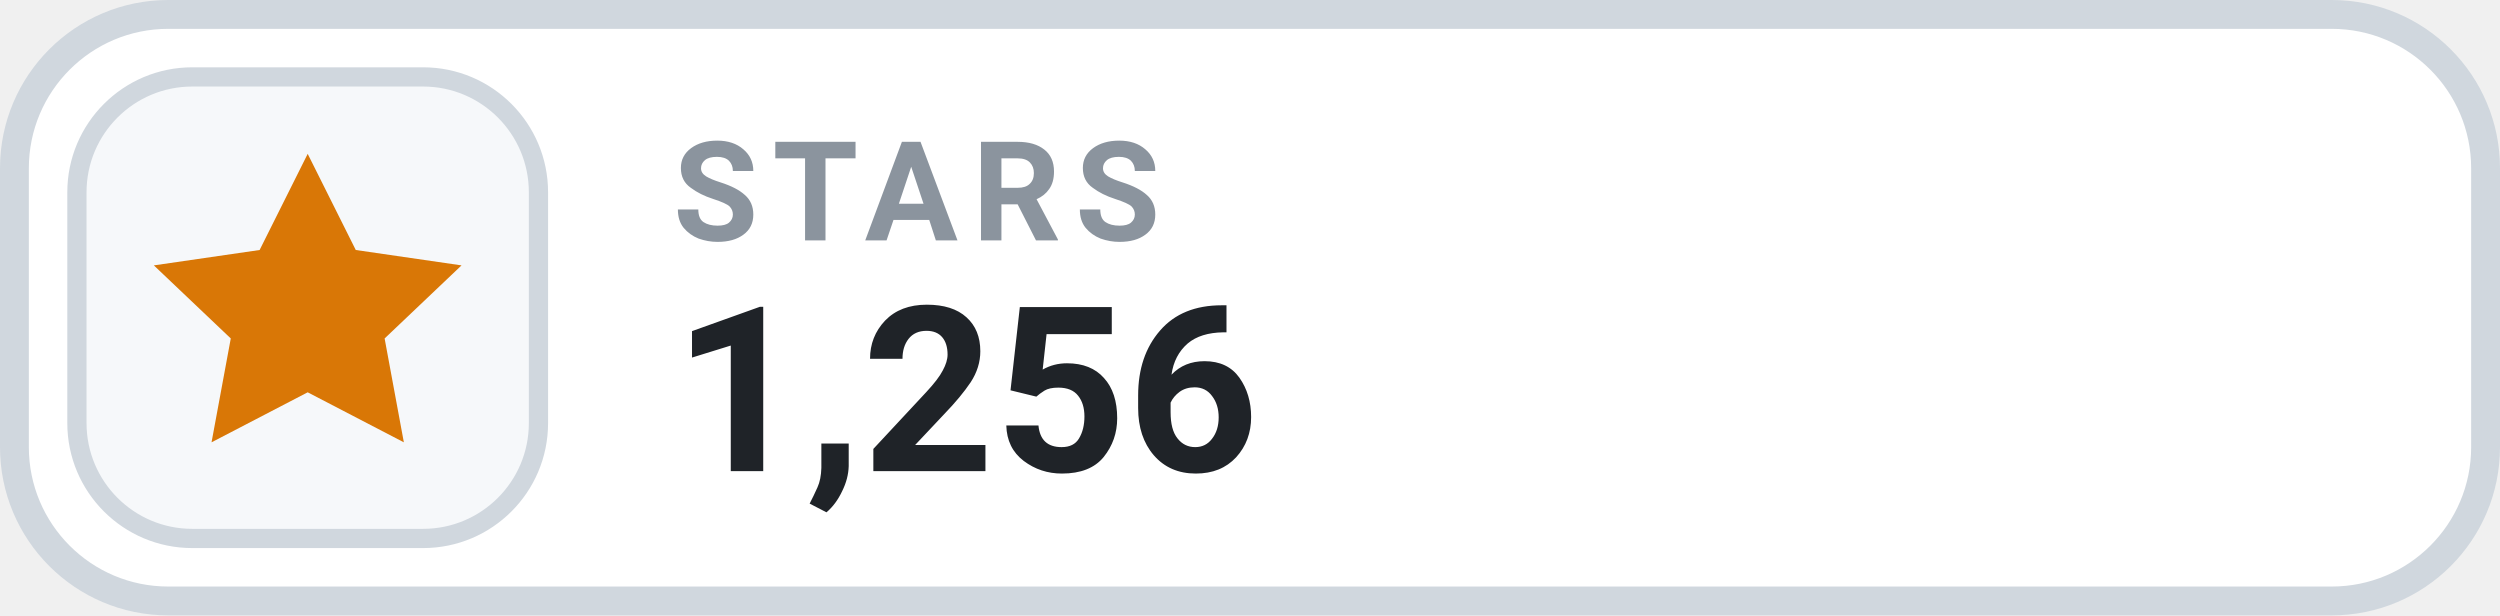
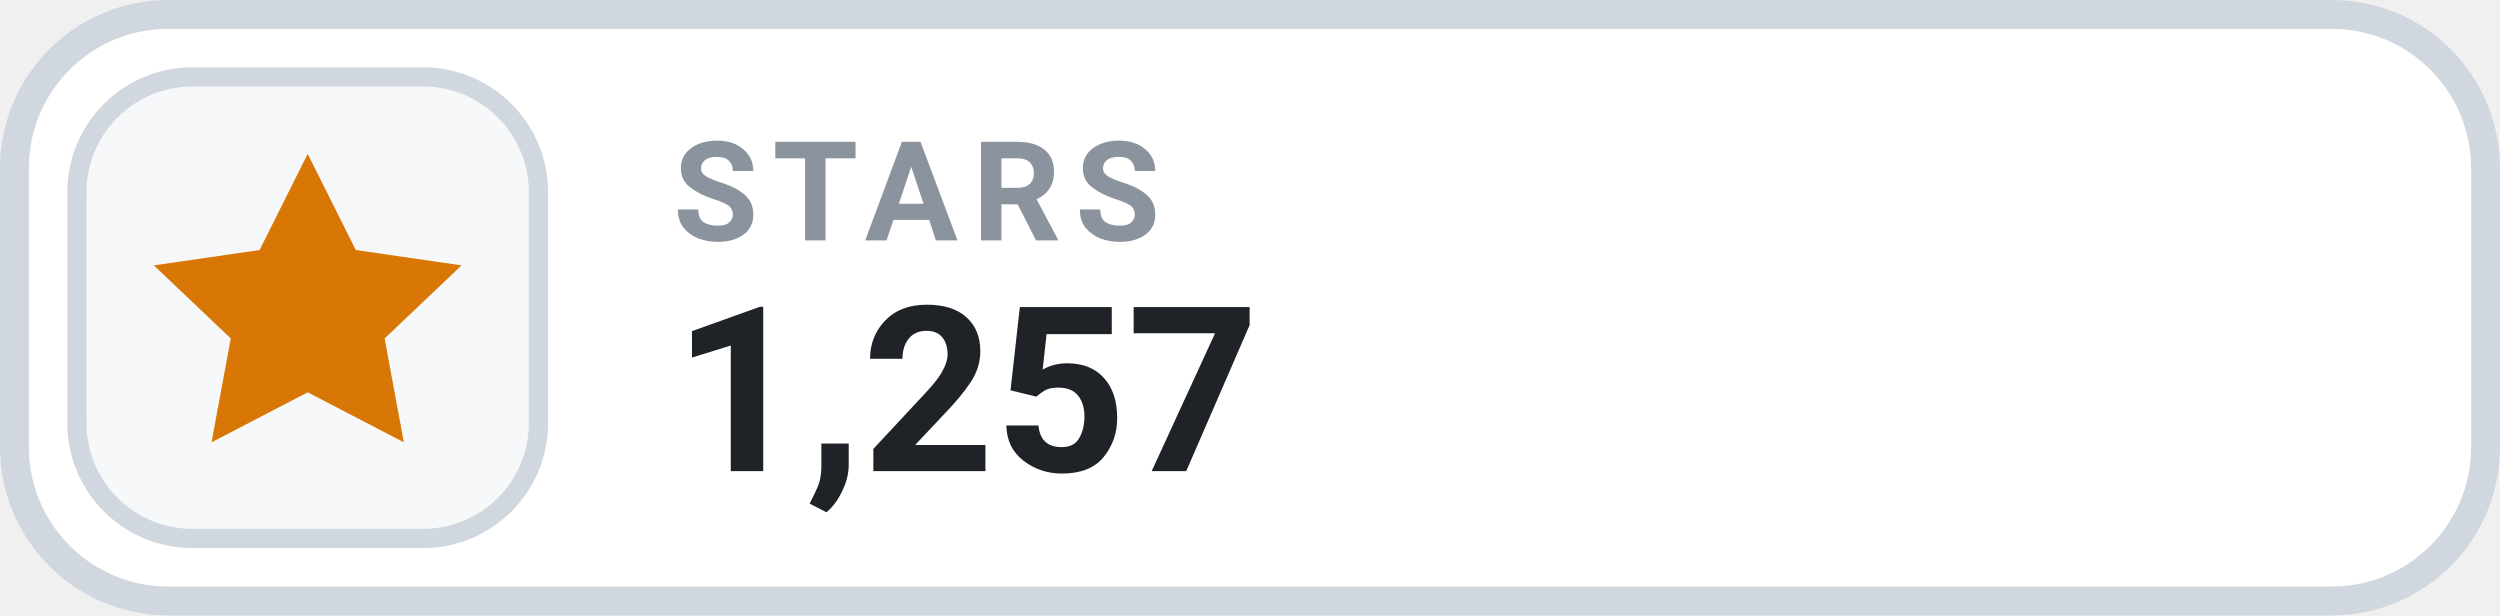
- <svg xmlns="http://www.w3.org/2000/svg" width="130" height="32" viewBox="0 0 130 32" role="img" aria-label="STARS 1,256">
+ <svg xmlns="http://www.w3.org/2000/svg" width="130" height="32" viewBox="0 0 130 32" role="img" aria-label="STARS 1,257">
  <rect x=".75" y=".75" width="128.5" height="30.5" rx="8" fill="#FFFFFF" stroke="#D0D7DE" stroke-width="1.5" />
  <rect x="4" y="4" width="24" height="24" rx="6" fill="#F6F8FA" stroke="#D0D7DE" stroke-width="1" />
  <g transform="translate(16 16)" style="color:#D97706;">
    <path d="M0 -8 l2.5 5 5.5 .8 -4 3.8 1 5.4 -5 -2.6 -5 2.6 1 -5.4 -4 -3.8 5.5 -.8 Z" fill="currentColor" />
  </g>
  <text x="35" y="12.5" fill="#8B949E" font-family="-apple-system,BlinkMacSystemFont,'Segoe UI',Roboto,Helvetica,Arial,sans-serif" font-size="7.2" font-weight="700" letter-spacing=".75">STARS</text>
-   <text x="35" y="24.5" fill="#1F2328" font-family="-apple-system,BlinkMacSystemFont,'Segoe UI',Roboto,Helvetica,Arial,sans-serif" font-size="12" font-weight="700">1,256</text>
+   <text x="35" y="24.5" fill="#1F2328" font-family="-apple-system,BlinkMacSystemFont,'Segoe UI',Roboto,Helvetica,Arial,sans-serif" font-size="12" font-weight="700">1,257</text>
</svg>
